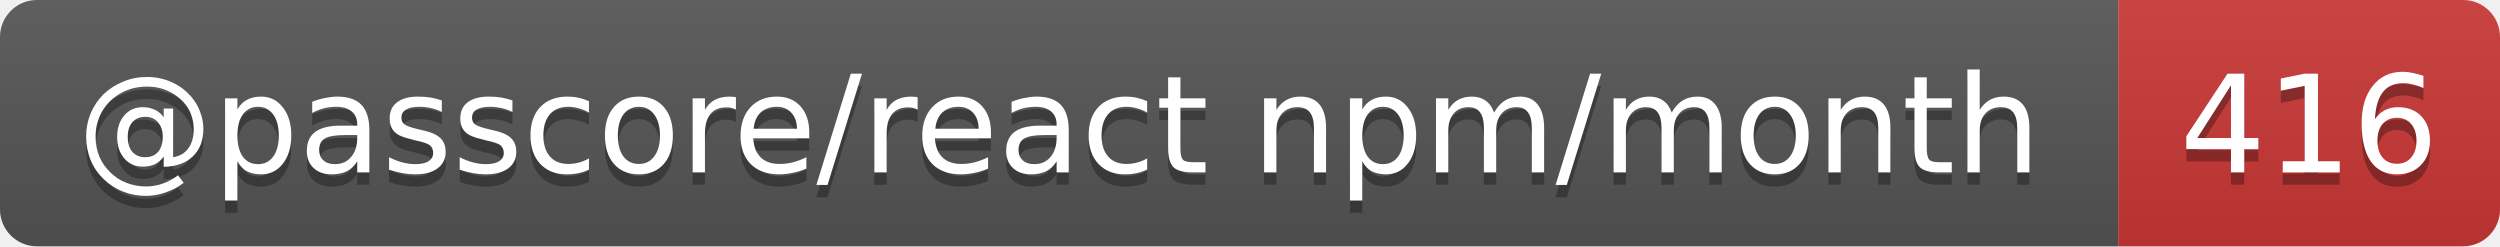
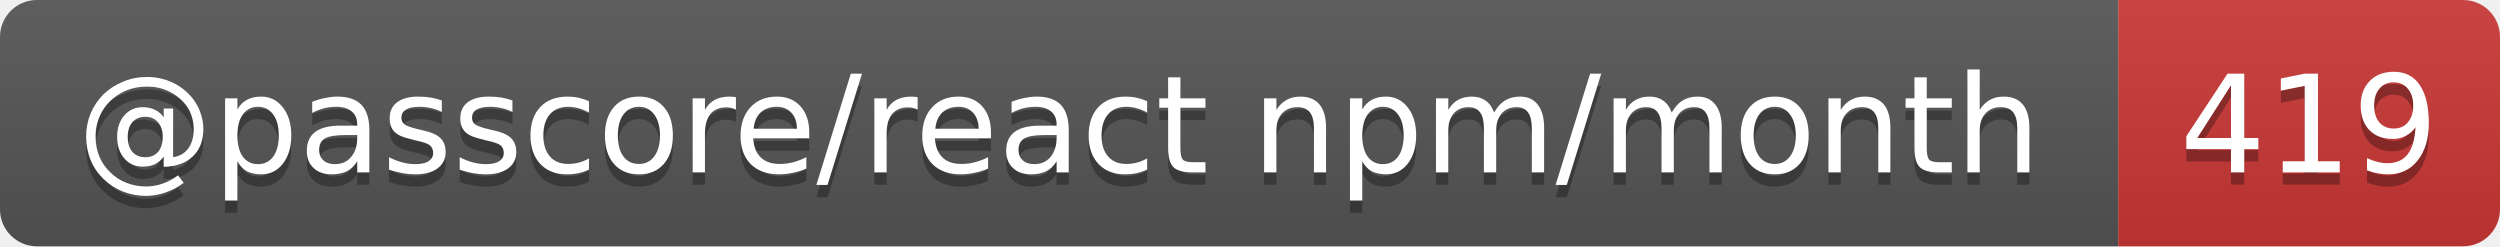
- <svg xmlns="http://www.w3.org/2000/svg" width="203" height="20" role="img" aria-label="@passcore/react npm/month: 416">
+ <svg xmlns="http://www.w3.org/2000/svg" width="203" height="20" role="img" aria-label="@passcore/react npm/month: 419">
  <linearGradient id="s" x2="0" y2="100%">
    <stop offset="0" stop-color="#bbb" stop-opacity=".1" />
    <stop offset="1" stop-opacity=".1" />
  </linearGradient>
  <clipPath id="r">
    <rect width="203" height="20" rx="3" fill="#fff" />
  </clipPath>
  <g clip-path="url(#r)">
    <rect width="172" height="20" fill="#555" />
    <rect x="172" width="31" height="20" fill="#cb3837" />
    <rect width="203" height="20" fill="url(#s)" />
  </g>
  <g fill="#fff" text-anchor="middle" font-family="Verdana,Geneva,DejaVu Sans,sans-serif" text-rendering="geometricPrecision" font-size="11">
    <text aria-hidden="true" x="86" y="15" fill="#010101" fill-opacity=".3" textLength="161.9">@passcore/react npm/month</text>
-     <text aria-hidden="true" x="187.5" y="15" fill="#010101" fill-opacity=".3" textLength="21">416</text>
+     <text aria-hidden="true" x="187.5" y="15" fill="#010101" fill-opacity=".3" textLength="21">419</text>
    <text x="86" y="14" textLength="161.9">@passcore/react npm/month</text>
-     <text x="187.5" y="14" textLength="21">416</text>
+     <text x="187.5" y="14" textLength="21">419</text>
  </g>
</svg>
